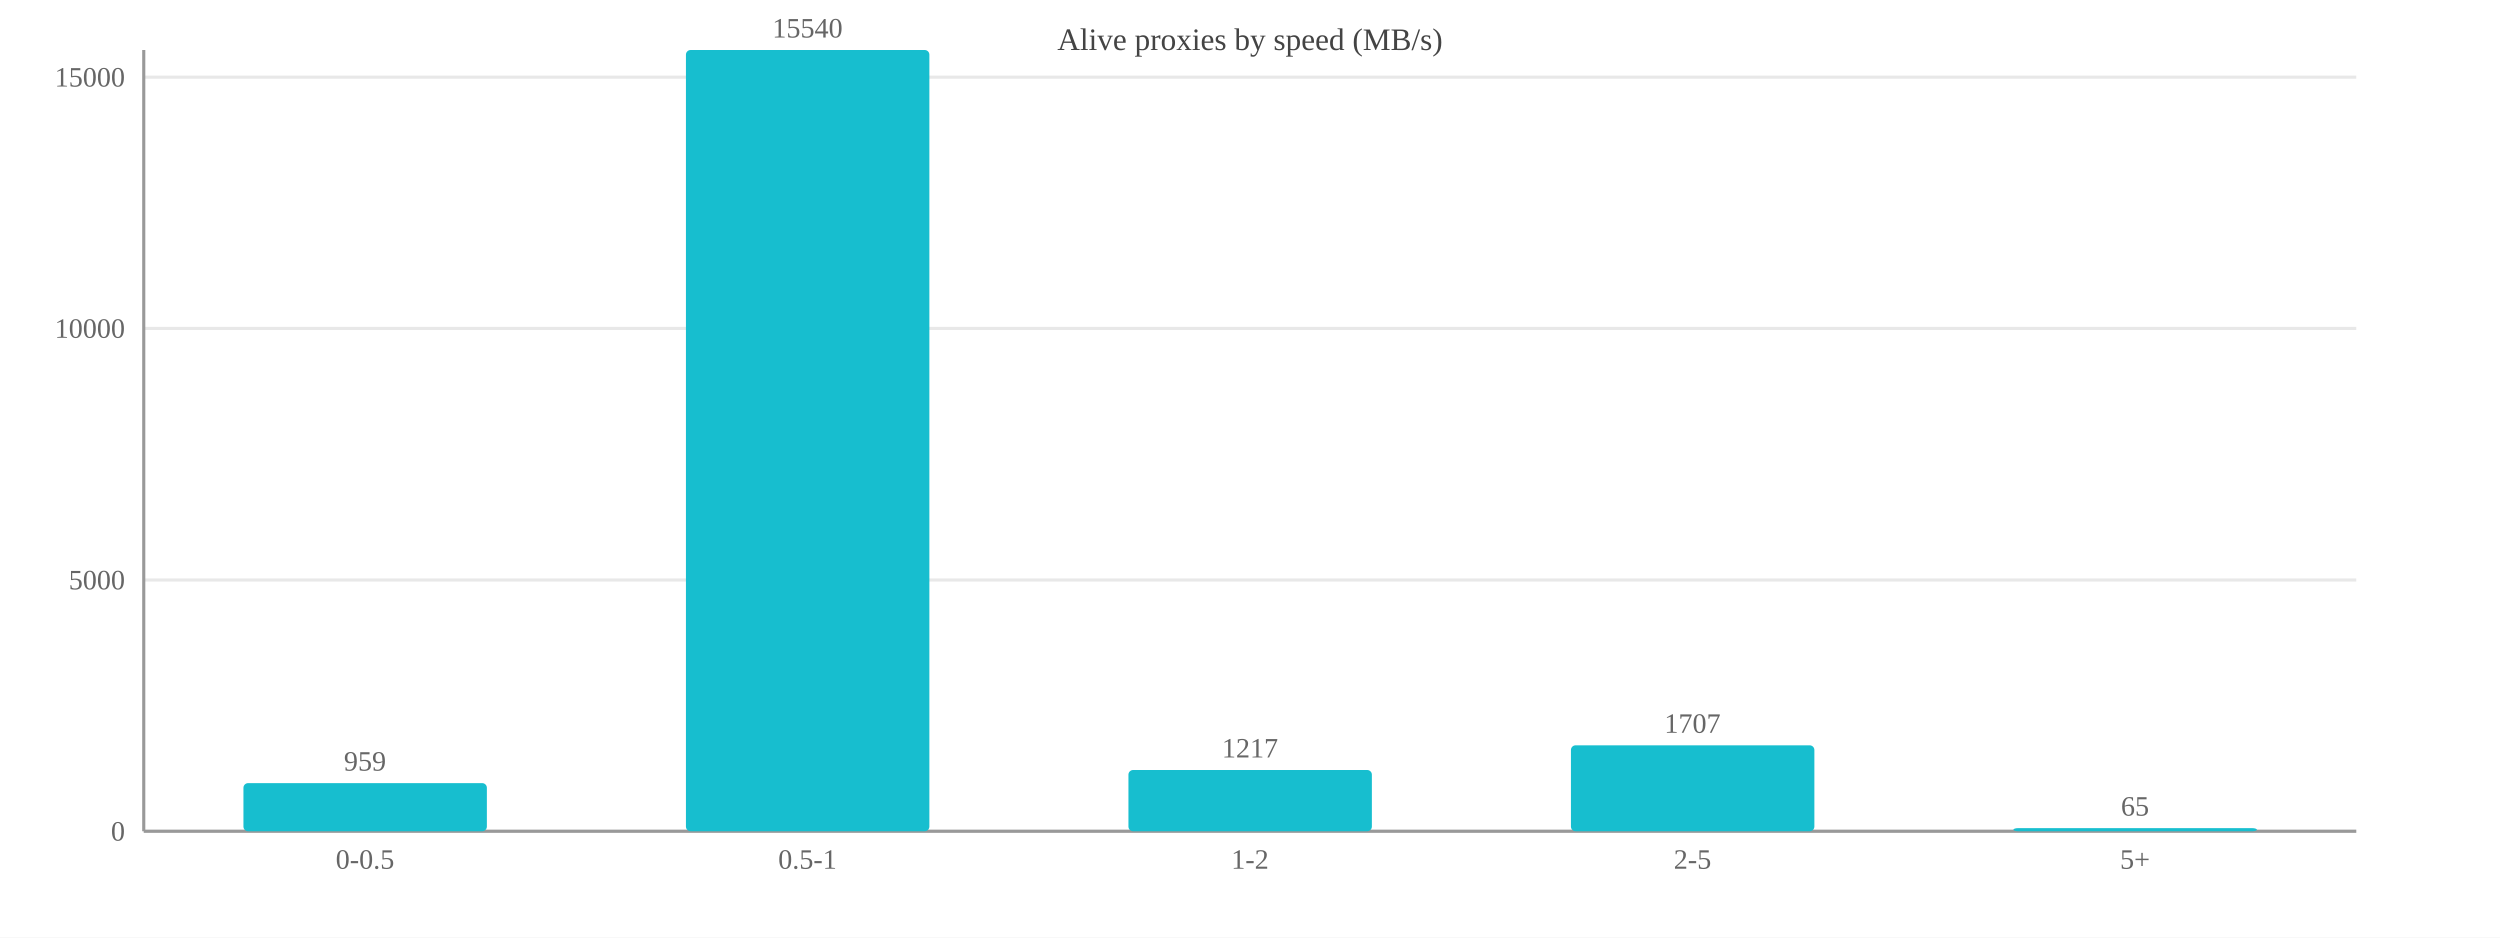
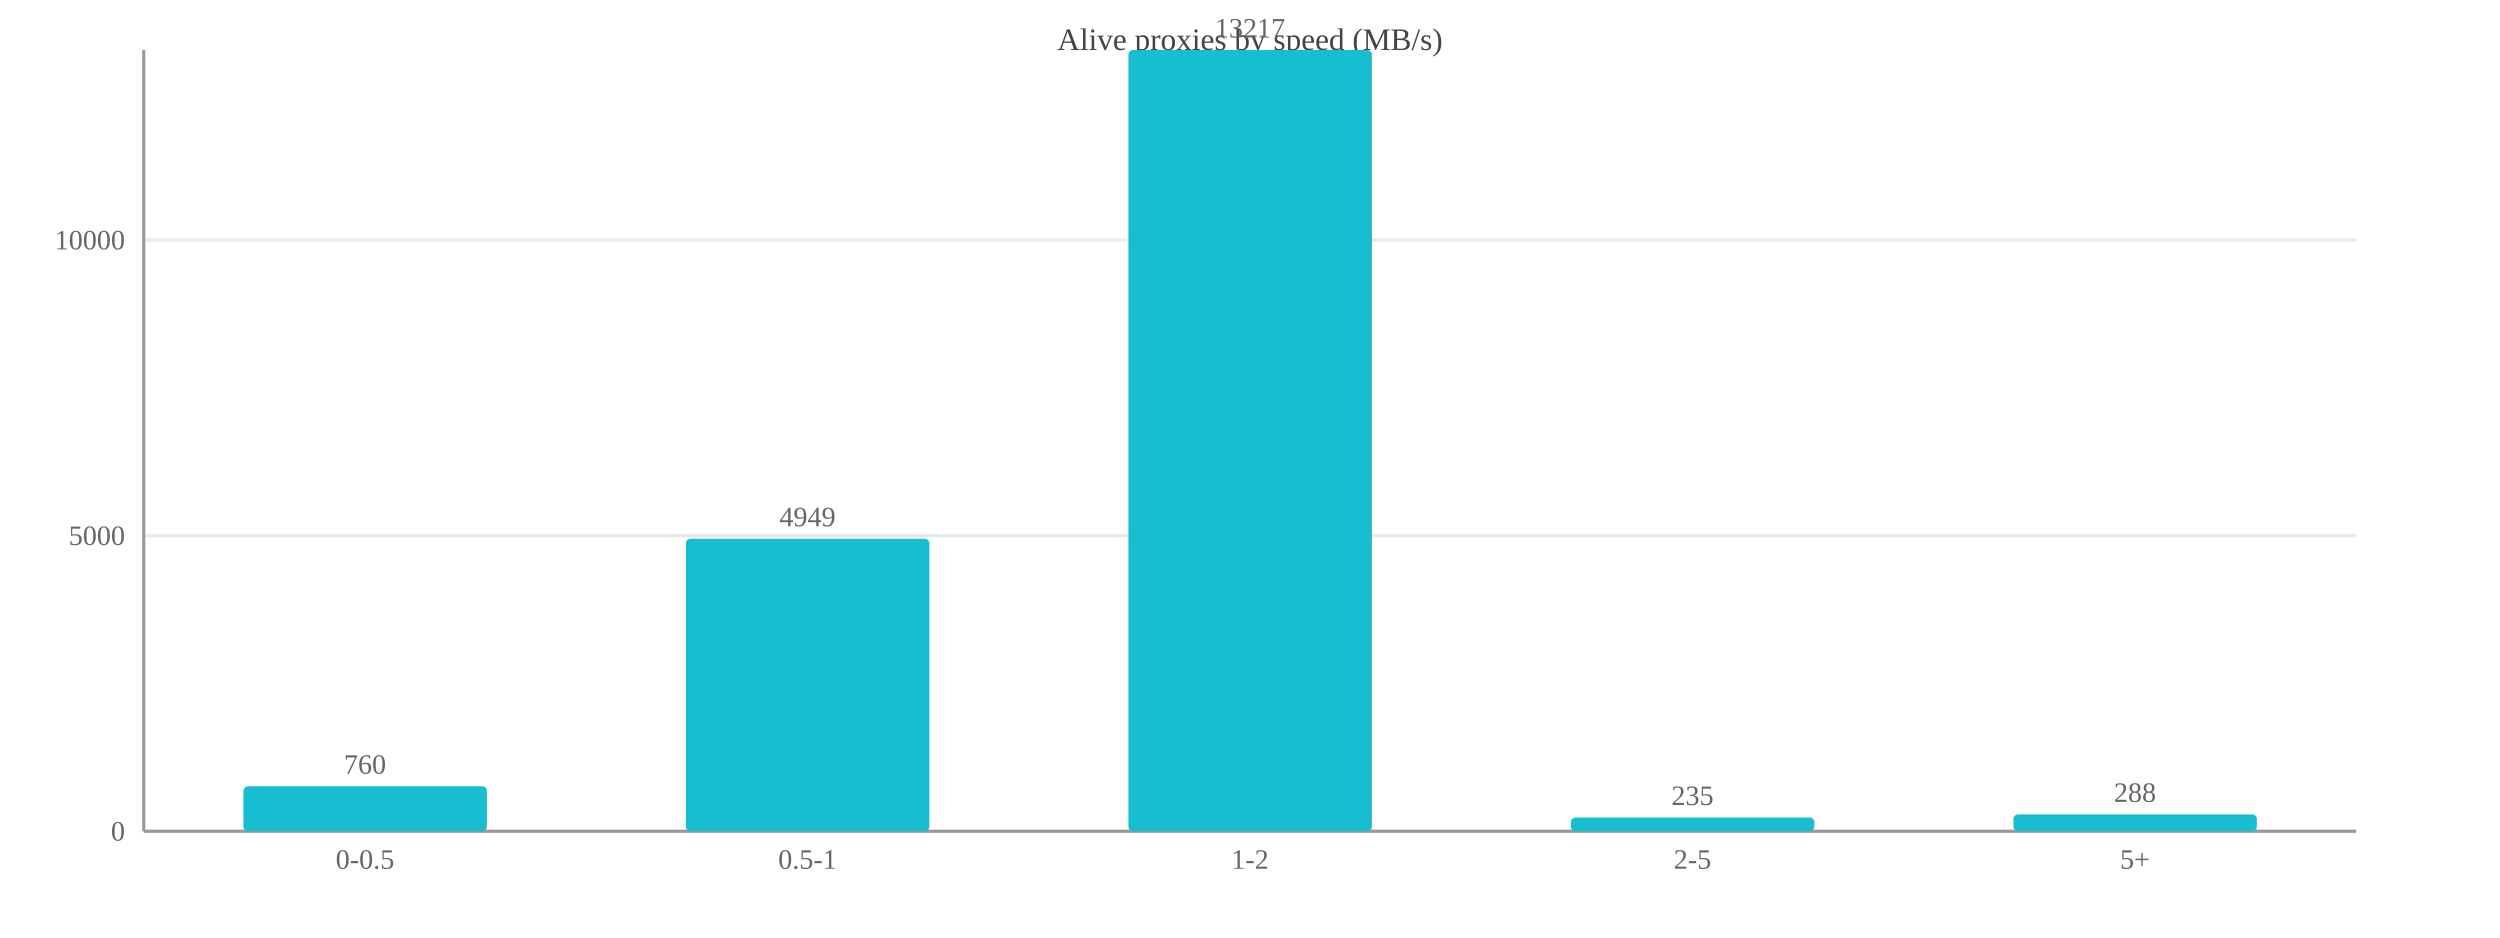
<svg xmlns="http://www.w3.org/2000/svg" width="800" height="300" viewBox="0 0 800 300">
  <rect width="800" height="300" fill="#ffffff" />
  <text x="400.0" y="16" font-size="10" text-anchor="middle" fill="#444">Alive proxies by speed (MB/s)</text>
  <line x1="46" y1="266.0" x2="754" y2="266.0" stroke="#e8e8e8" />
  <text x="40" y="269.0" font-size="9" text-anchor="end" fill="#666">0</text>
-   <line x1="46" y1="185.6" x2="754" y2="185.6" stroke="#e8e8e8" />
-   <text x="40" y="188.6" font-size="9" text-anchor="end" fill="#666">5000</text>
-   <line x1="46" y1="105.1" x2="754" y2="105.1" stroke="#e8e8e8" />
-   <text x="40" y="108.1" font-size="9" text-anchor="end" fill="#666">10000</text>
-   <line x1="46" y1="24.7" x2="754" y2="24.7" stroke="#e8e8e8" />
-   <text x="40" y="27.7" font-size="9" text-anchor="end" fill="#666">15000</text>
+   <line x1="46" y1="171.4" x2="754" y2="171.4" stroke="#e8e8e8" />
+   <text x="40" y="174.4" font-size="9" text-anchor="end" fill="#666">5000</text>
+   <line x1="46" y1="76.8" x2="754" y2="76.8" stroke="#e8e8e8" />
+   <text x="40" y="79.8" font-size="9" text-anchor="end" fill="#666">10000</text>
  <line x1="46" y1="16" x2="46" y2="266" stroke="#999" />
  <line x1="46" y1="266" x2="754" y2="266" stroke="#999" />
-   <rect x="77.9" y="250.6" width="77.9" height="15.4" fill="#17becf" rx="1.5" />
-   <text x="116.8" y="246.6" font-size="9" text-anchor="middle" fill="#666">959</text>
+   <rect x="77.9" y="251.6" width="77.9" height="14.4" fill="#17becf" rx="1.5" />
+   <text x="116.8" y="247.6" font-size="9" text-anchor="middle" fill="#666">760</text>
  <text x="116.8" y="278" font-size="9" text-anchor="middle" fill="#666">0-0.5</text>
-   <rect x="219.5" y="16.0" width="77.9" height="250.0" fill="#17becf" rx="1.5" />
-   <text x="258.4" y="12.0" font-size="9" text-anchor="middle" fill="#666">15540</text>
+   <rect x="219.5" y="172.4" width="77.9" height="93.6" fill="#17becf" rx="1.5" />
+   <text x="258.4" y="168.4" font-size="9" text-anchor="middle" fill="#666">4949</text>
  <text x="258.4" y="278" font-size="9" text-anchor="middle" fill="#666">0.5-1</text>
-   <rect x="361.1" y="246.4" width="77.9" height="19.6" fill="#17becf" rx="1.5" />
-   <text x="400.0" y="242.4" font-size="9" text-anchor="middle" fill="#666">1217</text>
+   <rect x="361.1" y="16.0" width="77.9" height="250.0" fill="#17becf" rx="1.5" />
+   <text x="400.0" y="12.0" font-size="9" text-anchor="middle" fill="#666">13217</text>
  <text x="400.0" y="278" font-size="9" text-anchor="middle" fill="#666">1-2</text>
-   <rect x="502.7" y="238.5" width="77.9" height="27.5" fill="#17becf" rx="1.5" />
-   <text x="541.6" y="234.5" font-size="9" text-anchor="middle" fill="#666">1707</text>
+   <rect x="502.7" y="261.6" width="77.9" height="4.4" fill="#17becf" rx="1.5" />
+   <text x="541.6" y="257.6" font-size="9" text-anchor="middle" fill="#666">235</text>
  <text x="541.6" y="278" font-size="9" text-anchor="middle" fill="#666">2-5</text>
-   <rect x="644.3" y="265.0" width="77.9" height="1.0" fill="#17becf" rx="1.5" />
-   <text x="683.2" y="261.0" font-size="9" text-anchor="middle" fill="#666">65</text>
+   <rect x="644.3" y="260.6" width="77.9" height="5.4" fill="#17becf" rx="1.5" />
+   <text x="683.2" y="256.6" font-size="9" text-anchor="middle" fill="#666">288</text>
  <text x="683.2" y="278" font-size="9" text-anchor="middle" fill="#666">5+</text>
</svg>
